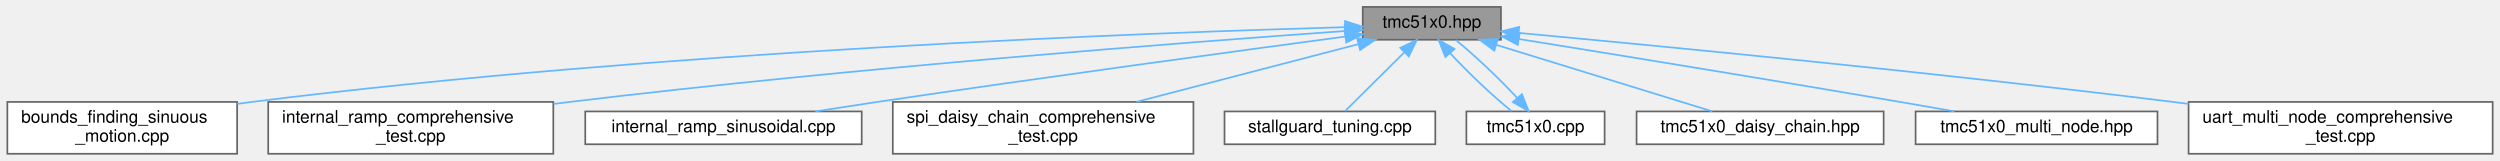
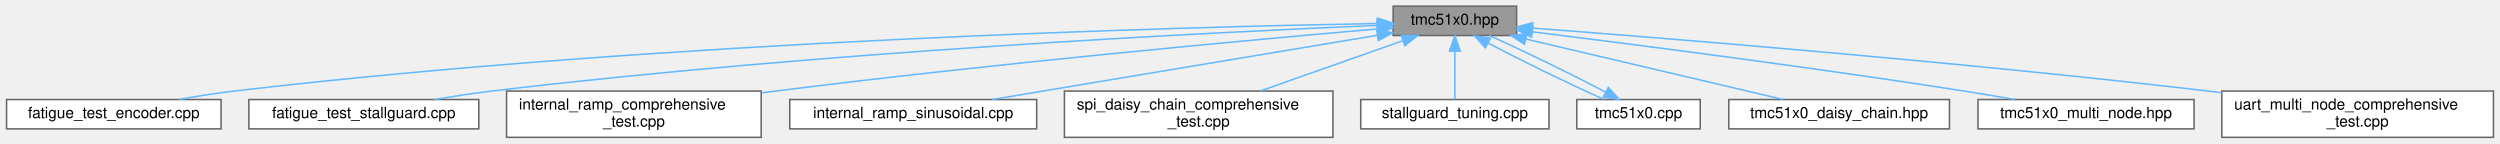
- <svg xmlns="http://www.w3.org/2000/svg" xmlns:xlink="http://www.w3.org/1999/xlink" width="1447pt" height="93pt" viewBox="0.00 0.00 1446.50 93.00">
+ <svg xmlns="http://www.w3.org/2000/svg" xmlns:xlink="http://www.w3.org/1999/xlink" width="1620pt" height="93pt" viewBox="0.00 0.00 1619.50 93.00">
  <g id="graph0" class="graph" transform="scale(1 1) rotate(0) translate(4 89)">
    <g id="Node000001" class="node">
      <g id="a_Node000001">
        <a xlink:title="Main TMC51x0 stepper motor driver interface and subsystem classes (TMC5130 &amp; TMC5160)">
-           <polygon fill="#999999" stroke="#666666" points="864.5,-85 784.5,-85 784.5,-66 864.5,-66 864.5,-85" />
-           <text text-anchor="middle" x="824.5" y="-73" font-family="Helvetica,sans-Serif" font-size="10.00">tmc51x0.hpp</text>
+           <polygon fill="#999999" stroke="#666666" points="978.5,-85 898.5,-85 898.5,-66 978.5,-66 978.5,-85" />
+           <text text-anchor="middle" x="938.5" y="-73" font-family="Helvetica,sans-Serif" font-size="10.00">tmc51x0.hpp</text>
        </a>
      </g>
    </g>
    <g id="Node000002" class="node">
      <g id="a_Node000002">
-         <a xlink:href="bounds__finding__sinuous__motion_8cpp.html" target="_top" xlink:title="Fatigue testing platform: Sensorless bounds finding and sinusoidal motion with UART command interface...">
-           <polygon fill="white" stroke="#666666" points="133,-30 0,-30 0,0 133,0 133,-30" />
-           <text text-anchor="start" x="8" y="-18" font-family="Helvetica,sans-Serif" font-size="10.00">bounds_finding_sinuous</text>
-           <text text-anchor="middle" x="66.5" y="-7" font-family="Helvetica,sans-Serif" font-size="10.00">_motion.cpp</text>
+         <a xlink:href="fatigue__test__encoder_8cpp.html" target="_top" xlink:title="Fatigue testing platform: Back-and-forth motion between bounds using encoder position monitoring.">
+           <polygon fill="white" stroke="#666666" points="139,-24.5 0,-24.5 0,-5.5 139,-5.5 139,-24.5" />
+           <text text-anchor="middle" x="69.5" y="-12.5" font-family="Helvetica,sans-Serif" font-size="10.00">fatigue_test_encoder.cpp</text>
        </a>
      </g>
    </g>
    <g id="edge1_Node000001_Node000002" class="edge">
      <g id="a_edge1_Node000001_Node000002">
        <a xlink:title=" ">
-           <path fill="none" stroke="#63b8ff" d="M774.2,-73.28C660.86,-70.08 377.03,-59.55 141.5,-30 138.74,-29.65 135.93,-29.27 133.09,-28.86" />
-           <polygon fill="#63b8ff" stroke="#63b8ff" points="774.22,-76.78 784.31,-73.56 774.41,-69.78 774.22,-76.78" />
+           <path fill="none" stroke="#63b8ff" d="M888.37,-73.79C763.05,-71.55 426.19,-62.73 147.5,-30 135.89,-28.64 123.38,-26.63 111.87,-24.57" />
+           <polygon fill="#63b8ff" stroke="#63b8ff" points="888.37,-77.29 898.43,-73.96 888.49,-70.29 888.37,-77.29" />
        </a>
      </g>
    </g>
    <g id="Node000003" class="node">
      <g id="a_Node000003">
-         <a xlink:href="internal__ramp__comprehensive__test_8cpp.html" target="_top" xlink:title="Comprehensive internal ramp test suite for TMC51x0 (single motor)">
-           <polygon fill="white" stroke="#666666" points="316,-30 151,-30 151,0 316,0 316,-30" />
-           <text text-anchor="start" x="159" y="-18" font-family="Helvetica,sans-Serif" font-size="10.00">internal_ramp_comprehensive</text>
-           <text text-anchor="middle" x="233.5" y="-7" font-family="Helvetica,sans-Serif" font-size="10.00">_test.cpp</text>
+         <a xlink:href="fatigue__test__stallguard_8cpp.html" target="_top" xlink:title="Fatigue testing platform: Back-and-forth motion between bounds using StallGuard2 sensorless detection...">
+           <polygon fill="white" stroke="#666666" points="306,-24.5 157,-24.5 157,-5.5 306,-5.5 306,-24.5" />
+           <text text-anchor="middle" x="231.5" y="-12.5" font-family="Helvetica,sans-Serif" font-size="10.00">fatigue_test_stallguard.cpp</text>
        </a>
      </g>
    </g>
    <g id="edge2_Node000001_Node000003" class="edge">
      <g id="a_edge2_Node000001_Node000003">
        <a xlink:title=" ">
-           <path fill="none" stroke="#63b8ff" d="M774.1,-71.04C683.93,-64.63 489.13,-49.73 325.5,-30 322.45,-29.63 319.35,-29.24 316.22,-28.84" />
-           <polygon fill="#63b8ff" stroke="#63b8ff" points="774.09,-74.55 784.31,-71.77 774.58,-67.57 774.09,-74.55" />
+           <path fill="none" stroke="#63b8ff" d="M888.1,-72.55C781.79,-68.07 526.88,-55.42 314.5,-30 302.46,-28.56 289.5,-26.58 277.48,-24.56" />
+           <polygon fill="#63b8ff" stroke="#63b8ff" points="888.08,-76.05 898.22,-72.97 888.38,-69.06 888.08,-76.05" />
        </a>
      </g>
    </g>
    <g id="Node000004" class="node">
      <g id="a_Node000004">
-         <a xlink:href="internal__ramp__sinusoidal_8cpp.html" target="_top" xlink:title="Sinusoidal motion pattern example for TMC51x0 stepper motor driver.">
-           <polygon fill="white" stroke="#666666" points="494.5,-24.5 334.5,-24.5 334.5,-5.5 494.5,-5.5 494.5,-24.5" />
-           <text text-anchor="middle" x="414.5" y="-12.5" font-family="Helvetica,sans-Serif" font-size="10.00">internal_ramp_sinusoidal.cpp</text>
+         <a xlink:href="internal__ramp__comprehensive__test_8cpp.html" target="_top" xlink:title="Comprehensive internal ramp test suite for TMC51x0 (single motor)">
+           <polygon fill="white" stroke="#666666" points="489,-30 324,-30 324,0 489,0 489,-30" />
+           <text text-anchor="start" x="332" y="-18" font-family="Helvetica,sans-Serif" font-size="10.00">internal_ramp_comprehensive</text>
+           <text text-anchor="middle" x="406.5" y="-7" font-family="Helvetica,sans-Serif" font-size="10.00">_test.cpp</text>
        </a>
      </g>
    </g>
    <g id="edge3_Node000001_Node000004" class="edge">
      <g id="a_edge3_Node000001_Node000004">
        <a xlink:title=" ">
-           <path fill="none" stroke="#63b8ff" d="M774.34,-67.84C711.13,-59.37 599.19,-44.16 503.5,-30 491.9,-28.28 479.45,-26.37 467.66,-24.52" />
-           <polygon fill="#63b8ff" stroke="#63b8ff" points="774.06,-71.33 784.43,-69.18 774.98,-64.39 774.06,-71.33" />
+           <path fill="none" stroke="#63b8ff" d="M888.37,-70.26C806.6,-63.15 639.48,-47.84 498.5,-30 495.45,-29.61 492.35,-29.21 489.22,-28.79" />
+           <polygon fill="#63b8ff" stroke="#63b8ff" points="888.12,-73.75 898.38,-71.12 888.72,-66.77 888.12,-73.75" />
        </a>
      </g>
    </g>
    <g id="Node000005" class="node">
      <g id="a_Node000005">
-         <a xlink:href="spi__daisy__chain__comprehensive__test_8cpp.html" target="_top" xlink:title="Comprehensive SPI Daisy Chain testing suite for TMC51x0 (MULTI-MOTOR)">
-           <polygon fill="white" stroke="#666666" points="686.5,-30 512.5,-30 512.5,0 686.5,0 686.5,-30" />
-           <text text-anchor="start" x="520.5" y="-18" font-family="Helvetica,sans-Serif" font-size="10.00">spi_daisy_chain_comprehensive</text>
-           <text text-anchor="middle" x="599.5" y="-7" font-family="Helvetica,sans-Serif" font-size="10.00">_test.cpp</text>
+         <a xlink:href="internal__ramp__sinusoidal_8cpp.html" target="_top" xlink:title="Sinusoidal motion pattern example for TMC51x0 stepper motor driver.">
+           <polygon fill="white" stroke="#666666" points="667.5,-24.5 507.5,-24.5 507.5,-5.5 667.5,-5.5 667.5,-24.5" />
+           <text text-anchor="middle" x="587.5" y="-12.5" font-family="Helvetica,sans-Serif" font-size="10.00">internal_ramp_sinusoidal.cpp</text>
        </a>
      </g>
    </g>
    <g id="edge4_Node000001_Node000005" class="edge">
      <g id="a_edge4_Node000001_Node000005">
        <a xlink:title=" ">
-           <path fill="none" stroke="#63b8ff" d="M781.97,-63.44C745.58,-53.98 692.98,-40.3 653.59,-30.06" />
-           <polygon fill="#63b8ff" stroke="#63b8ff" points="781.22,-66.86 791.78,-65.99 782.99,-60.09 781.22,-66.86" />
+           <path fill="none" stroke="#63b8ff" d="M888.01,-66.09C821.56,-55.01 705.37,-35.65 638.61,-24.52" />
+           <polygon fill="#63b8ff" stroke="#63b8ff" points="887.8,-69.6 898.24,-67.79 888.95,-62.69 887.8,-69.6" />
        </a>
      </g>
    </g>
    <g id="Node000006" class="node">
      <g id="a_Node000006">
-         <a xlink:href="stallguard__tuning_8cpp.html" target="_top" xlink:title="Automatic StallGuard2 Tuning Tool with Safe Current Margin.">
-           <polygon fill="white" stroke="#666666" points="826.5,-24.5 704.5,-24.5 704.5,-5.5 826.5,-5.5 826.5,-24.5" />
-           <text text-anchor="middle" x="765.5" y="-12.5" font-family="Helvetica,sans-Serif" font-size="10.00">stallguard_tuning.cpp</text>
+         <a xlink:href="spi__daisy__chain__comprehensive__test_8cpp.html" target="_top" xlink:title="Comprehensive SPI Daisy Chain testing suite for TMC51x0 (MULTI-MOTOR)">
+           <polygon fill="white" stroke="#666666" points="859.5,-30 685.5,-30 685.5,0 859.5,0 859.5,-30" />
+           <text text-anchor="start" x="693.5" y="-18" font-family="Helvetica,sans-Serif" font-size="10.00">spi_daisy_chain_comprehensive</text>
+           <text text-anchor="middle" x="772.5" y="-7" font-family="Helvetica,sans-Serif" font-size="10.00">_test.cpp</text>
        </a>
      </g>
    </g>
    <g id="edge5_Node000001_Node000006" class="edge">
      <g id="a_edge5_Node000001_Node000006">
        <a xlink:title=" ">
-           <path fill="none" stroke="#63b8ff" d="M808.45,-58.59C797.44,-47.67 783.23,-33.58 774.24,-24.67" />
-           <polygon fill="#63b8ff" stroke="#63b8ff" points="806.23,-61.31 815.79,-65.87 811.16,-56.34 806.23,-61.31" />
+           <path fill="none" stroke="#63b8ff" d="M904.68,-62.58C877.96,-53.16 840.6,-40 812.41,-30.06" />
+           <polygon fill="#63b8ff" stroke="#63b8ff" points="903.77,-65.97 914.36,-65.99 906.09,-59.37 903.77,-65.97" />
        </a>
      </g>
    </g>
    <g id="Node000007" class="node">
      <g id="a_Node000007">
-         <a xlink:href="tmc51x0_8cpp.html" target="_top" xlink:title="Implementation of TMC51x0 driver methods (TMC5130 &amp; TMC5160)">
-           <polygon fill="white" stroke="#666666" points="924.5,-24.5 844.5,-24.5 844.5,-5.5 924.5,-5.5 924.5,-24.5" />
-           <text text-anchor="middle" x="884.5" y="-12.5" font-family="Helvetica,sans-Serif" font-size="10.00">tmc51x0.cpp</text>
+         <a xlink:href="stallguard__tuning_8cpp.html" target="_top" xlink:title="Automatic StallGuard2 Tuning Tool with Safe Current Margin.">
+           <polygon fill="white" stroke="#666666" points="999.5,-24.5 877.5,-24.5 877.5,-5.5 999.5,-5.5 999.5,-24.5" />
+           <text text-anchor="middle" x="938.5" y="-12.5" font-family="Helvetica,sans-Serif" font-size="10.00">stallguard_tuning.cpp</text>
        </a>
      </g>
    </g>
    <g id="edge6_Node000001_Node000007" class="edge">
      <g id="a_edge6_Node000001_Node000007">
        <a xlink:title=" ">
-           <path fill="none" stroke="#63b8ff" d="M835.03,-58.27C845.05,-47.39 859.69,-33.49 870.65,-24.67" />
-           <polygon fill="#63b8ff" stroke="#63b8ff" points="832.34,-56.03 828.4,-65.87 837.61,-60.64 832.34,-56.03" />
+           <path fill="none" stroke="#63b8ff" d="M938.5,-55.66C938.5,-45.24 938.5,-32.8 938.5,-24.67" />
+           <polygon fill="#63b8ff" stroke="#63b8ff" points="935,-55.87 938.5,-65.87 942,-55.87 935,-55.87" />
        </a>
      </g>
    </g>
    <g id="Node000008" class="node">
      <g id="a_Node000008">
-         <a xlink:href="tmc51x0__daisy__chain_8hpp.html" target="_top" xlink:title="High-level daisy-chain manager for multiple TMC51x0 drivers (TMC5130 &amp; TMC5160)">
-           <polygon fill="white" stroke="#666666" points="1086,-24.5 943,-24.5 943,-5.5 1086,-5.5 1086,-24.5" />
-           <text text-anchor="middle" x="1014.5" y="-12.5" font-family="Helvetica,sans-Serif" font-size="10.00">tmc51x0_daisy_chain.hpp</text>
+         <a xlink:href="tmc51x0_8cpp.html" target="_top" xlink:title="Implementation of TMC51x0 driver methods (TMC5130 &amp; TMC5160)">
+           <polygon fill="white" stroke="#666666" points="1097.5,-24.5 1017.5,-24.5 1017.5,-5.5 1097.5,-5.5 1097.5,-24.5" />
+           <text text-anchor="middle" x="1057.5" y="-12.5" font-family="Helvetica,sans-Serif" font-size="10.00">tmc51x0.cpp</text>
        </a>
      </g>
    </g>
-     <g id="edge8_Node000001_Node000008" class="edge">
-       <g id="a_edge8_Node000001_Node000008">
+     <g id="edge7_Node000001_Node000008" class="edge">
+       <g id="a_edge7_Node000001_Node000008">
        <a xlink:title=" ">
-           <path fill="none" stroke="#63b8ff" d="M861.97,-62.96C898.72,-51.65 953.9,-34.66 986.84,-24.52" />
-           <polygon fill="#63b8ff" stroke="#63b8ff" points="860.65,-59.71 852.13,-65.99 862.71,-66.4 860.65,-59.71" />
+           <path fill="none" stroke="#63b8ff" d="M960.03,-61.08C981.27,-49.88 1013.3,-34.27 1034.91,-24.67" />
+           <polygon fill="#63b8ff" stroke="#63b8ff" points="958.26,-58.05 951.1,-65.87 961.57,-64.22 958.26,-58.05" />
        </a>
      </g>
    </g>
    <g id="Node000009" class="node">
      <g id="a_Node000009">
-         <a xlink:href="tmc51x0__multi__node_8hpp.html" target="_top" xlink:title="High-level multi-node manager for multiple TMC51x0 drivers on UART (TMC5130 &amp; TMC5160)">
-           <polygon fill="white" stroke="#666666" points="1244.5,-24.5 1104.5,-24.5 1104.5,-5.5 1244.5,-5.5 1244.5,-24.5" />
-           <text text-anchor="middle" x="1174.5" y="-12.5" font-family="Helvetica,sans-Serif" font-size="10.00">tmc51x0_multi_node.hpp</text>
+         <a xlink:href="tmc51x0__daisy__chain_8hpp.html" target="_top" xlink:title="High-level daisy-chain manager for multiple TMC51x0 drivers (TMC5130 &amp; TMC5160)">
+           <polygon fill="white" stroke="#666666" points="1259,-24.5 1116,-24.5 1116,-5.5 1259,-5.5 1259,-24.5" />
+           <text text-anchor="middle" x="1187.5" y="-12.5" font-family="Helvetica,sans-Serif" font-size="10.00">tmc51x0_daisy_chain.hpp</text>
        </a>
      </g>
    </g>
    <g id="edge9_Node000001_Node000009" class="edge">
      <g id="a_edge9_Node000001_Node000009">
        <a xlink:title=" ">
-           <path fill="none" stroke="#63b8ff" d="M875.01,-66.4C929.47,-57.62 1018.67,-43.11 1095.5,-30 1105.66,-28.27 1116.55,-26.36 1126.89,-24.54" />
-           <polygon fill="#63b8ff" stroke="#63b8ff" points="874.25,-62.98 864.93,-68.02 875.36,-69.89 874.25,-62.98" />
+           <path fill="none" stroke="#63b8ff" d="M984.55,-63.68C1032.67,-52.38 1107.16,-34.88 1151.25,-24.52" />
+           <polygon fill="#63b8ff" stroke="#63b8ff" points="983.64,-60.3 974.71,-65.99 985.24,-67.11 983.64,-60.3" />
        </a>
      </g>
    </g>
    <g id="Node000010" class="node">
      <g id="a_Node000010">
-         <a xlink:href="uart__multi__node__comprehensive__test_8cpp.html" target="_top" xlink:title="Comprehensive UART Multi-Node testing suite for TMC51x0 (MULTI-MOTOR)">
-           <polygon fill="white" stroke="#666666" points="1438.5,-30 1262.5,-30 1262.5,0 1438.5,0 1438.5,-30" />
-           <text text-anchor="start" x="1270.5" y="-18" font-family="Helvetica,sans-Serif" font-size="10.00">uart_multi_node_comprehensive</text>
-           <text text-anchor="middle" x="1350.5" y="-7" font-family="Helvetica,sans-Serif" font-size="10.00">_test.cpp</text>
+         <a xlink:href="tmc51x0__multi__node_8hpp.html" target="_top" xlink:title="High-level multi-node manager for multiple TMC51x0 drivers on UART (TMC5130 &amp; TMC5160)">
+           <polygon fill="white" stroke="#666666" points="1417.5,-24.5 1277.5,-24.5 1277.5,-5.5 1417.5,-5.5 1417.5,-24.5" />
+           <text text-anchor="middle" x="1347.5" y="-12.5" font-family="Helvetica,sans-Serif" font-size="10.00">tmc51x0_multi_node.hpp</text>
        </a>
      </g>
    </g>
    <g id="edge10_Node000001_Node000010" class="edge">
      <g id="a_edge10_Node000001_Node000010">
        <a xlink:title=" ">
-           <path fill="none" stroke="#63b8ff" d="M875.1,-69.91C955.41,-62.48 1116.96,-46.93 1253.5,-30 1256.45,-29.63 1259.46,-29.25 1262.49,-28.86" />
-           <polygon fill="#63b8ff" stroke="#63b8ff" points="874.42,-66.46 864.78,-70.86 875.06,-73.43 874.42,-66.46" />
+           <path fill="none" stroke="#63b8ff" d="M988.65,-68.39C1053.41,-60.36 1169.55,-45.43 1268.5,-30 1279.1,-28.35 1290.47,-26.42 1301.18,-24.54" />
+           <polygon fill="#63b8ff" stroke="#63b8ff" points="988.2,-64.92 978.71,-69.62 989.06,-71.87 988.2,-64.92" />
        </a>
      </g>
    </g>
-     <g id="edge7_Node000007_Node000001" class="edge">
-       <g id="a_edge7_Node000007_Node000001">
+     <g id="Node000011" class="node">
+       <g id="a_Node000011">
+         <a xlink:href="uart__multi__node__comprehensive__test_8cpp.html" target="_top" xlink:title="Comprehensive UART Multi-Node testing suite for TMC51x0 (MULTI-MOTOR)">
+           <polygon fill="white" stroke="#666666" points="1611.5,-30 1435.5,-30 1435.5,0 1611.5,0 1611.5,-30" />
+           <text text-anchor="start" x="1443.5" y="-18" font-family="Helvetica,sans-Serif" font-size="10.00">uart_multi_node_comprehensive</text>
+           <text text-anchor="middle" x="1523.5" y="-7" font-family="Helvetica,sans-Serif" font-size="10.00">_test.cpp</text>
+         </a>
+       </g>
+     </g>
+     <g id="edge11_Node000001_Node000011" class="edge">
+       <g id="a_edge11_Node000001_Node000011">
        <a xlink:title=" ">
-           <path fill="none" stroke="#63b8ff" d="M873.93,-32.27C863.89,-43.16 849.25,-57.05 838.31,-65.87" />
-           <polygon fill="#63b8ff" stroke="#63b8ff" points="876.63,-34.5 880.57,-24.67 871.36,-29.9 876.63,-34.5" />
+           <path fill="none" stroke="#63b8ff" d="M988.78,-70.79C1077.38,-64.06 1267,-48.77 1426.5,-30 1429.46,-29.65 1432.46,-29.29 1435.5,-28.91" />
+           <polygon fill="#63b8ff" stroke="#63b8ff" points="988.45,-67.3 978.74,-71.55 988.98,-74.28 988.45,-67.3" />
+         </a>
+       </g>
+     </g>
+     <g id="edge8_Node000008_Node000001" class="edge">
+       <g id="a_edge8_Node000008_Node000001">
+         <a xlink:title=" ">
+           <path fill="none" stroke="#63b8ff" d="M1036.15,-29.33C1014.79,-40.59 982.4,-56.38 960.73,-65.99" />
+           <polygon fill="#63b8ff" stroke="#63b8ff" points="1037.96,-32.33 1045.11,-24.52 1034.64,-26.17 1037.96,-32.33" />
        </a>
      </g>
    </g>
  </g>
</svg>
